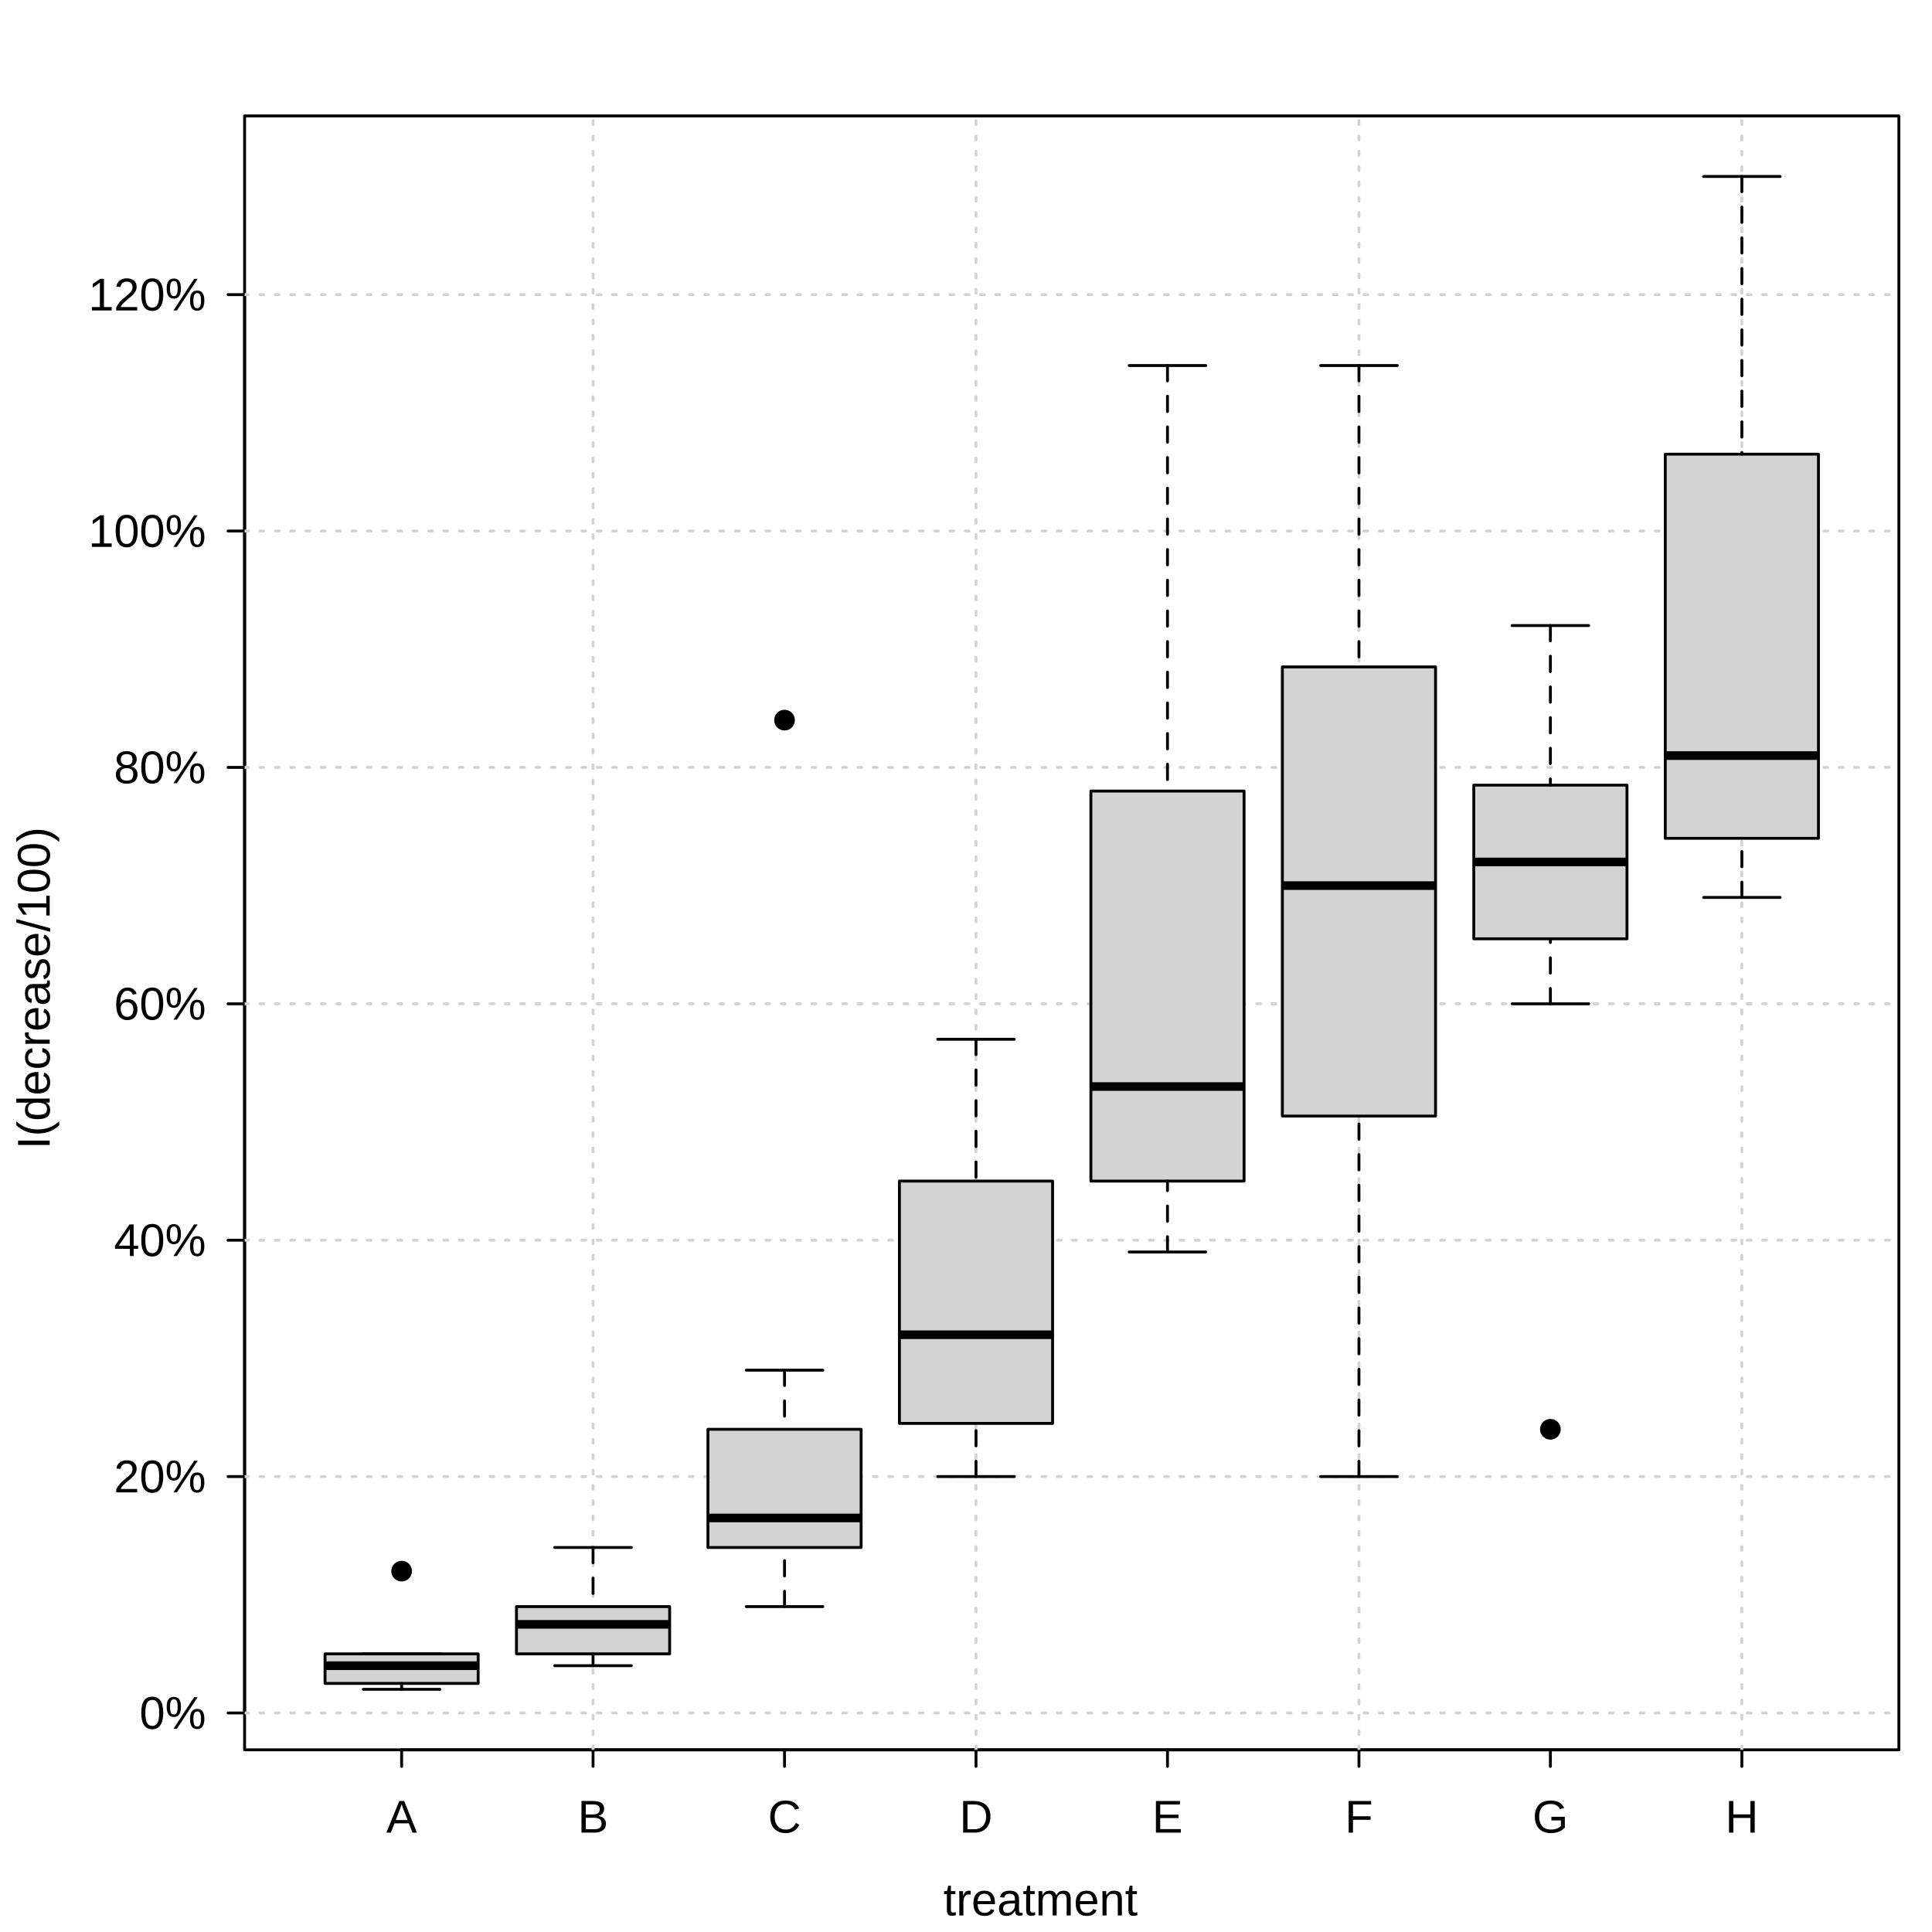
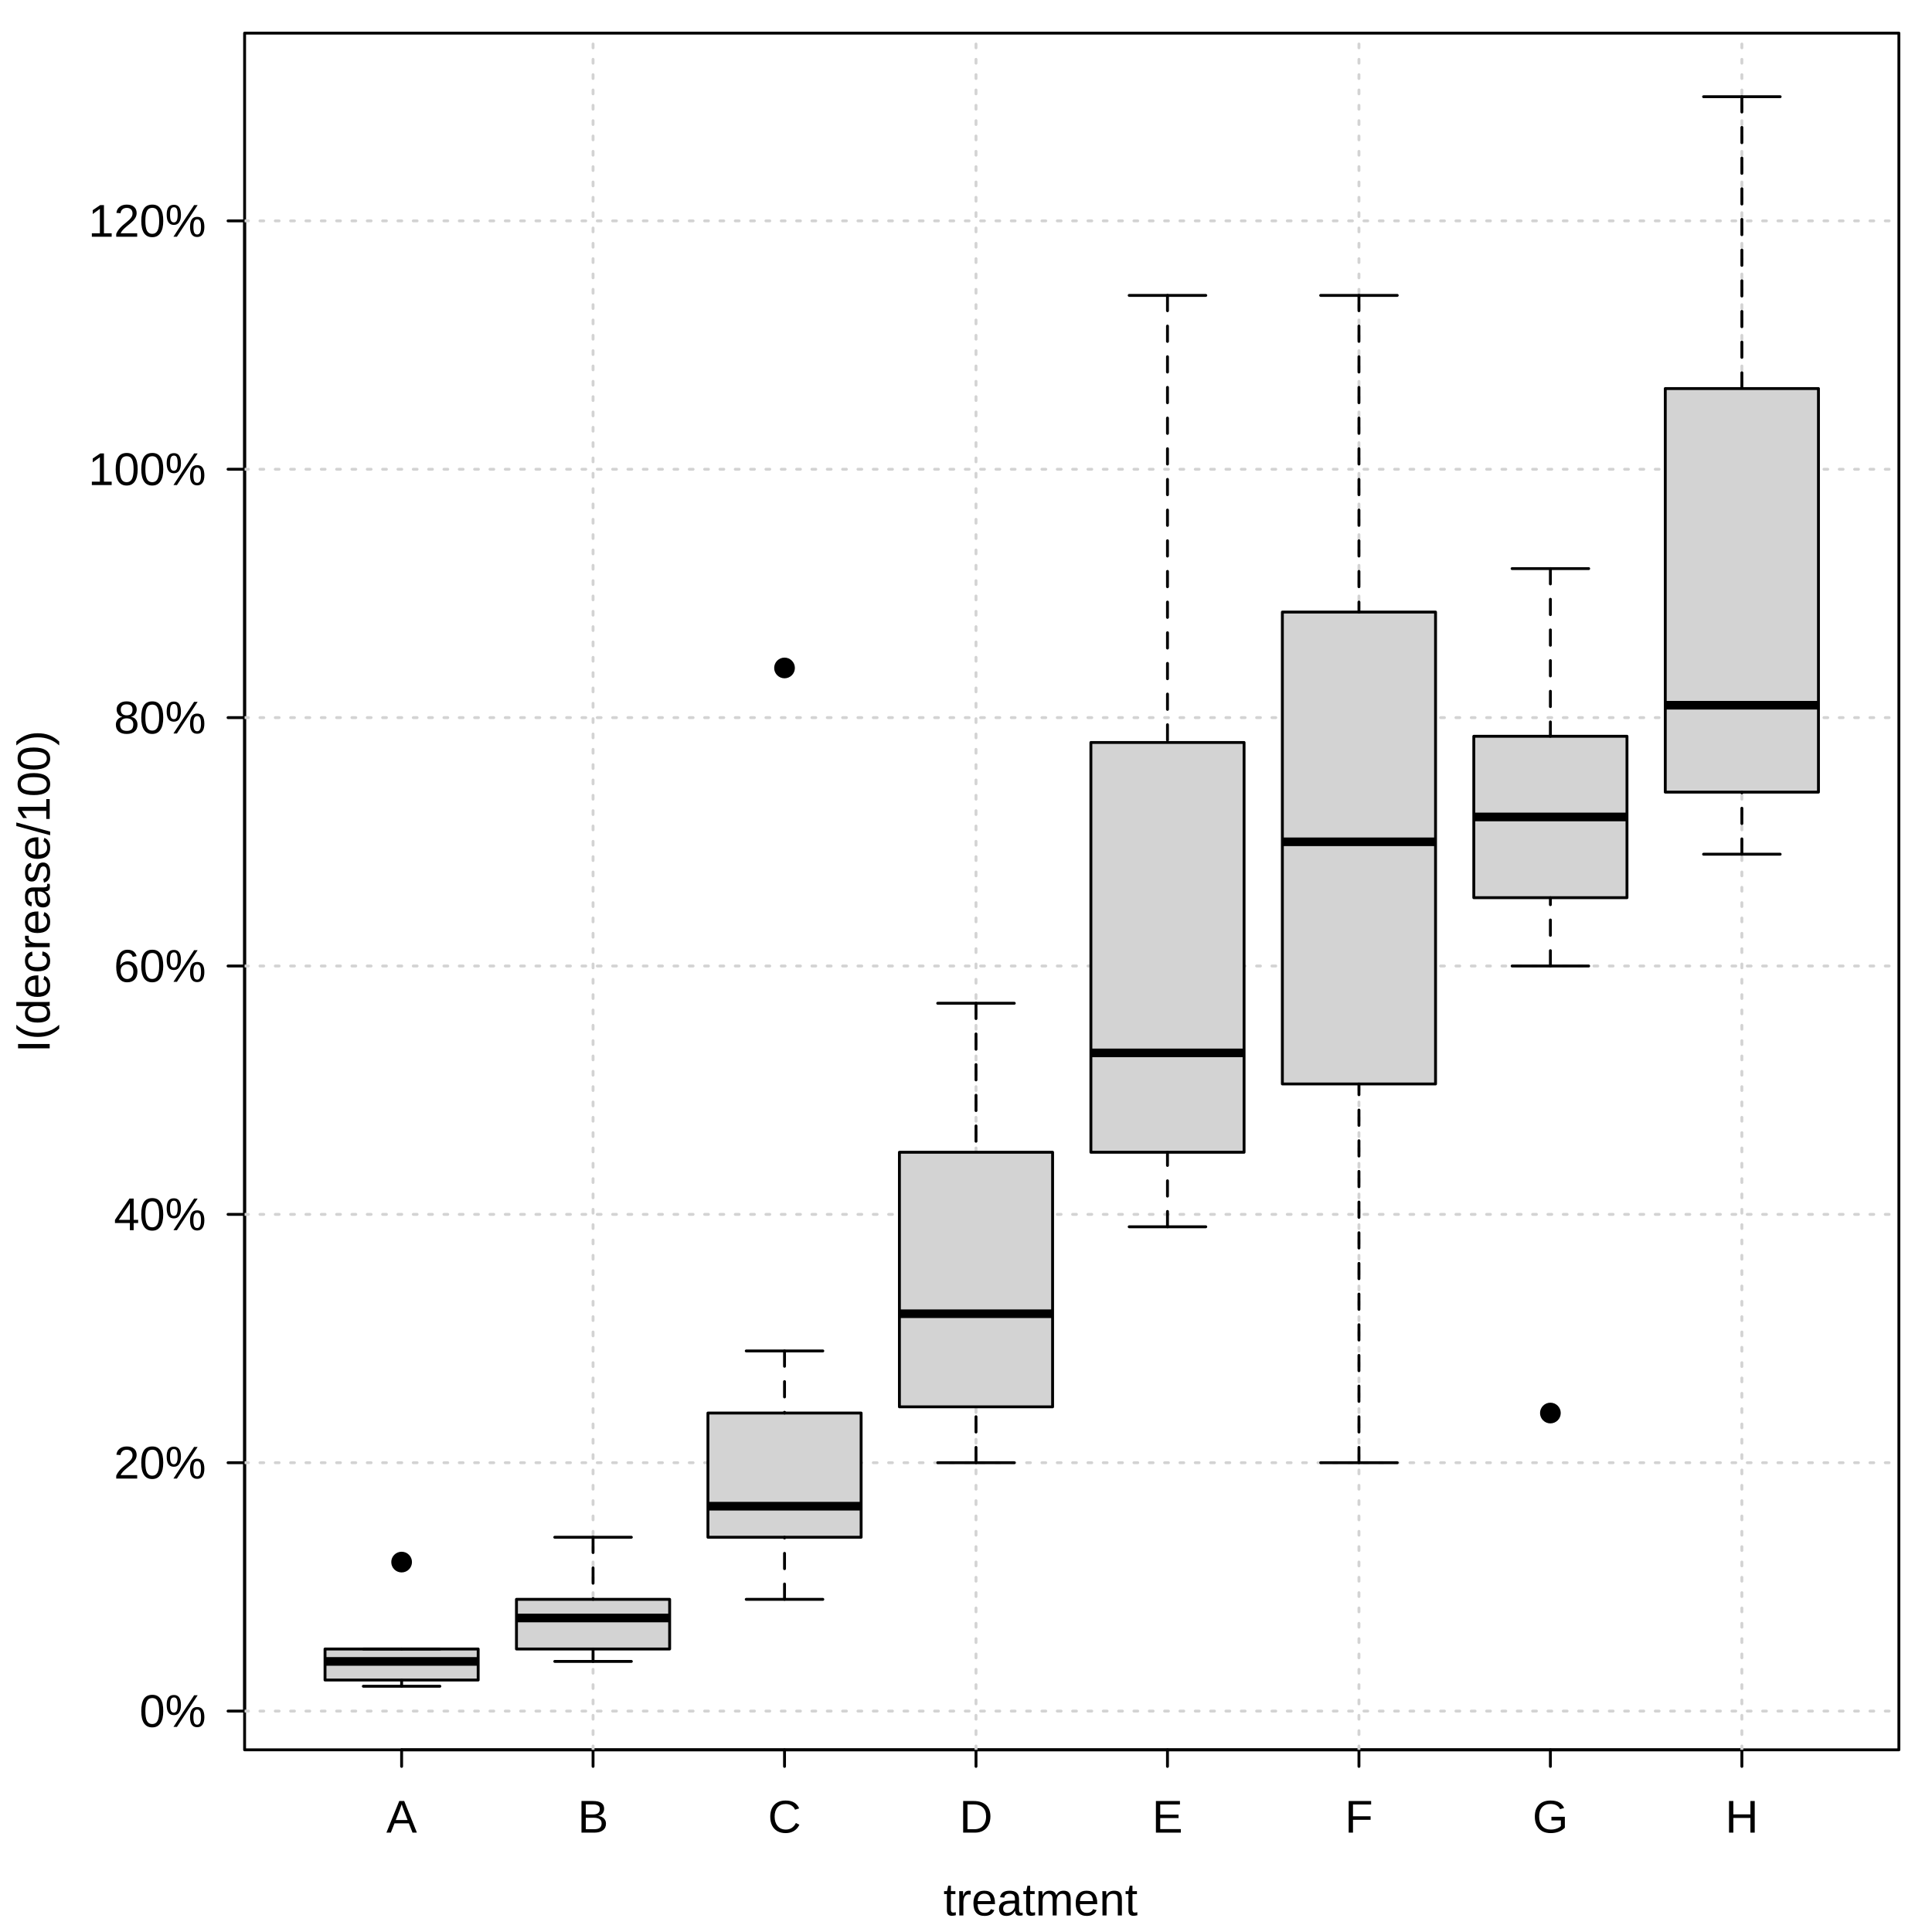
<svg xmlns="http://www.w3.org/2000/svg" width="504.00pt" height="504.00pt" viewBox="0 0 504.00 504.00">
  <g class="svglite">
    <defs>
      <style type="text/css">
    .svglite line, .svglite polyline, .svglite polygon, .svglite path, .svglite rect, .svglite circle {
      fill: none;
      stroke: #000000;
      stroke-linecap: round;
      stroke-linejoin: round;
      stroke-miterlimit: 10.00;
    }
    .svglite text {
      white-space: pre;
    }
    .svglite g.glyphgroup path {
      fill: inherit;
      stroke: none;
    }
  </style>
    </defs>
    <rect width="100%" height="100%" style="stroke: none; fill: #FFFFFF;" />
    <defs>
      <clipPath id="cpMC4wMHw1MDQuMDB8MC4wMHw1MDQuMDA=">
        <rect x="0.00" y="0.00" width="504.00" height="504.00" />
      </clipPath>
    </defs>
    <g clip-path="url(#cpMC4wMHw1MDQuMDB8MC4wMHw1MDQuMDA=)">
      <text x="271.44" y="499.68" text-anchor="middle" style="font-size: 12.00px; font-family: &quot;Liberation Sans&quot;;" textLength="50.67px" lengthAdjust="spacingAndGlyphs">treatment</text>
-       <text transform="translate(12.96,257.76) rotate(-90)" text-anchor="middle" style="font-size: 12.00px; font-family: &quot;Liberation Sans&quot;;" textLength="84.03px" lengthAdjust="spacingAndGlyphs">I(decrease/100)</text>
+       <text transform="translate(12.96,232.56) rotate(-90)" text-anchor="middle" style="font-size: 12.00px; font-family: &quot;Liberation Sans&quot;;" textLength="84.03px" lengthAdjust="spacingAndGlyphs">I(decrease/100)</text>
      <line x1="104.77" y1="456.48" x2="454.40" y2="456.48" style="stroke-width: 0.75;" />
      <line x1="104.77" y1="456.48" x2="104.77" y2="460.80" style="stroke-width: 0.75;" />
      <line x1="154.71" y1="456.48" x2="154.71" y2="460.80" style="stroke-width: 0.75;" />
      <line x1="204.66" y1="456.48" x2="204.66" y2="460.80" style="stroke-width: 0.75;" />
      <line x1="254.61" y1="456.48" x2="254.61" y2="460.80" style="stroke-width: 0.75;" />
      <line x1="304.56" y1="456.48" x2="304.56" y2="460.80" style="stroke-width: 0.75;" />
      <line x1="354.51" y1="456.48" x2="354.51" y2="460.80" style="stroke-width: 0.75;" />
      <line x1="404.45" y1="456.48" x2="404.45" y2="460.80" style="stroke-width: 0.75;" />
      <line x1="454.40" y1="456.48" x2="454.40" y2="460.80" style="stroke-width: 0.75;" />
      <text x="104.77" y="478.08" text-anchor="middle" style="font-size: 12.00px; font-family: &quot;Liberation Sans&quot;;" textLength="8.00px" lengthAdjust="spacingAndGlyphs">A</text>
      <text x="154.71" y="478.08" text-anchor="middle" style="font-size: 12.00px; font-family: &quot;Liberation Sans&quot;;" textLength="8.00px" lengthAdjust="spacingAndGlyphs">B</text>
      <text x="204.66" y="478.08" text-anchor="middle" style="font-size: 12.00px; font-family: &quot;Liberation Sans&quot;;" textLength="8.67px" lengthAdjust="spacingAndGlyphs">C</text>
      <text x="254.61" y="478.08" text-anchor="middle" style="font-size: 12.00px; font-family: &quot;Liberation Sans&quot;;" textLength="8.67px" lengthAdjust="spacingAndGlyphs">D</text>
      <text x="304.56" y="478.08" text-anchor="middle" style="font-size: 12.00px; font-family: &quot;Liberation Sans&quot;;" textLength="8.00px" lengthAdjust="spacingAndGlyphs">E</text>
      <text x="354.51" y="478.08" text-anchor="middle" style="font-size: 12.00px; font-family: &quot;Liberation Sans&quot;;" textLength="7.33px" lengthAdjust="spacingAndGlyphs">F</text>
      <text x="404.45" y="478.08" text-anchor="middle" style="font-size: 12.00px; font-family: &quot;Liberation Sans&quot;;" textLength="9.33px" lengthAdjust="spacingAndGlyphs">G</text>
      <text x="454.40" y="478.08" text-anchor="middle" style="font-size: 12.00px; font-family: &quot;Liberation Sans&quot;;" textLength="8.67px" lengthAdjust="spacingAndGlyphs">H</text>
-       <line x1="63.81" y1="446.86" x2="63.81" y2="76.86" style="stroke-width: 0.75;" />
-       <line x1="63.81" y1="446.86" x2="59.49" y2="446.86" style="stroke-width: 0.75;" />
-       <line x1="63.81" y1="385.19" x2="59.49" y2="385.19" style="stroke-width: 0.75;" />
-       <line x1="63.81" y1="323.53" x2="59.49" y2="323.53" style="stroke-width: 0.75;" />
-       <line x1="63.81" y1="261.86" x2="59.49" y2="261.86" style="stroke-width: 0.75;" />
-       <line x1="63.81" y1="200.19" x2="59.49" y2="200.19" style="stroke-width: 0.75;" />
-       <line x1="63.81" y1="138.53" x2="59.49" y2="138.53" style="stroke-width: 0.75;" />
-       <line x1="63.81" y1="76.86" x2="59.49" y2="76.86" style="stroke-width: 0.75;" />
-       <text x="53.73" y="450.99" text-anchor="end" style="font-size: 12.00px; font-family: &quot;Liberation Sans&quot;;" textLength="17.34px" lengthAdjust="spacingAndGlyphs">0%</text>
-       <text x="53.73" y="389.32" text-anchor="end" style="font-size: 12.00px; font-family: &quot;Liberation Sans&quot;;" textLength="24.02px" lengthAdjust="spacingAndGlyphs">20%</text>
-       <text x="53.73" y="327.66" text-anchor="end" style="font-size: 12.00px; font-family: &quot;Liberation Sans&quot;;" textLength="24.02px" lengthAdjust="spacingAndGlyphs">40%</text>
-       <text x="53.73" y="265.99" text-anchor="end" style="font-size: 12.00px; font-family: &quot;Liberation Sans&quot;;" textLength="24.02px" lengthAdjust="spacingAndGlyphs">60%</text>
-       <text x="53.73" y="204.32" text-anchor="end" style="font-size: 12.00px; font-family: &quot;Liberation Sans&quot;;" textLength="24.02px" lengthAdjust="spacingAndGlyphs">80%</text>
-       <text x="53.73" y="142.66" text-anchor="end" style="font-size: 12.00px; font-family: &quot;Liberation Sans&quot;;" textLength="30.69px" lengthAdjust="spacingAndGlyphs">100%</text>
-       <text x="53.73" y="80.99" text-anchor="end" style="font-size: 12.00px; font-family: &quot;Liberation Sans&quot;;" textLength="30.69px" lengthAdjust="spacingAndGlyphs">120%</text>
-       <polygon points="63.81,456.48 495.36,456.48 495.36,30.24 63.81,30.24 " style="stroke-width: 0.75;" />
+       <line x1="63.81" y1="446.37" x2="63.81" y2="57.62" style="stroke-width: 0.75;" />
+       <line x1="63.81" y1="446.37" x2="59.49" y2="446.37" style="stroke-width: 0.75;" />
+       <line x1="63.81" y1="381.58" x2="59.49" y2="381.58" style="stroke-width: 0.75;" />
+       <line x1="63.81" y1="316.79" x2="59.49" y2="316.79" style="stroke-width: 0.75;" />
+       <line x1="63.81" y1="252.00" x2="59.49" y2="252.00" style="stroke-width: 0.75;" />
+       <line x1="63.81" y1="187.21" x2="59.49" y2="187.21" style="stroke-width: 0.75;" />
+       <line x1="63.81" y1="122.41" x2="59.49" y2="122.41" style="stroke-width: 0.75;" />
+       <line x1="63.81" y1="57.62" x2="59.49" y2="57.62" style="stroke-width: 0.75;" />
+       <text x="53.73" y="450.50" text-anchor="end" style="font-size: 12.00px; font-family: &quot;Liberation Sans&quot;;" textLength="17.34px" lengthAdjust="spacingAndGlyphs">0%</text>
+       <text x="53.73" y="385.71" text-anchor="end" style="font-size: 12.00px; font-family: &quot;Liberation Sans&quot;;" textLength="24.02px" lengthAdjust="spacingAndGlyphs">20%</text>
+       <text x="53.73" y="320.92" text-anchor="end" style="font-size: 12.00px; font-family: &quot;Liberation Sans&quot;;" textLength="24.02px" lengthAdjust="spacingAndGlyphs">40%</text>
+       <text x="53.73" y="256.13" text-anchor="end" style="font-size: 12.00px; font-family: &quot;Liberation Sans&quot;;" textLength="24.02px" lengthAdjust="spacingAndGlyphs">60%</text>
+       <text x="53.73" y="191.34" text-anchor="end" style="font-size: 12.00px; font-family: &quot;Liberation Sans&quot;;" textLength="24.02px" lengthAdjust="spacingAndGlyphs">80%</text>
+       <text x="53.73" y="126.54" text-anchor="end" style="font-size: 12.00px; font-family: &quot;Liberation Sans&quot;;" textLength="30.69px" lengthAdjust="spacingAndGlyphs">100%</text>
+       <text x="53.73" y="61.75" text-anchor="end" style="font-size: 12.00px; font-family: &quot;Liberation Sans&quot;;" textLength="30.69px" lengthAdjust="spacingAndGlyphs">120%</text>
+       <polygon points="63.81,456.48 495.36,456.48 495.36,8.64 63.81,8.64 " style="stroke-width: 0.75;" />
    </g>
    <defs>
-       <clipPath id="cpNjMuODF8NDk1LjM2fDMwLjI0fDQ1Ni40OA==">
-         <rect x="63.81" y="30.24" width="431.55" height="426.24" />
+       <clipPath id="cpNjMuODF8NDk1LjM2fDguNjR8NDU2LjQ4">
+         <rect x="63.81" y="8.64" width="431.55" height="447.84" />
      </clipPath>
    </defs>
-     <g clip-path="url(#cpNjMuODF8NDk1LjM2fDMwLjI0fDQ1Ni40OA==)">
-       <line x1="63.81" y1="446.86" x2="495.36" y2="446.86" style="stroke-width: 0.75; stroke: #D3D3D3; stroke-dasharray: 1.00,3.00;" />
-       <line x1="63.81" y1="385.19" x2="495.36" y2="385.19" style="stroke-width: 0.75; stroke: #D3D3D3; stroke-dasharray: 1.00,3.00;" />
-       <line x1="63.81" y1="323.53" x2="495.36" y2="323.53" style="stroke-width: 0.75; stroke: #D3D3D3; stroke-dasharray: 1.00,3.00;" />
-       <line x1="63.81" y1="261.86" x2="495.36" y2="261.86" style="stroke-width: 0.75; stroke: #D3D3D3; stroke-dasharray: 1.00,3.00;" />
-       <line x1="63.81" y1="200.19" x2="495.36" y2="200.19" style="stroke-width: 0.75; stroke: #D3D3D3; stroke-dasharray: 1.00,3.00;" />
-       <line x1="63.81" y1="138.53" x2="495.36" y2="138.53" style="stroke-width: 0.75; stroke: #D3D3D3; stroke-dasharray: 1.00,3.00;" />
-       <line x1="63.81" y1="76.86" x2="495.36" y2="76.86" style="stroke-width: 0.75; stroke: #D3D3D3; stroke-dasharray: 1.00,3.00;" />
-       <line x1="154.71" y1="456.48" x2="154.71" y2="30.24" style="stroke-width: 0.75; stroke: #D3D3D3; stroke-dasharray: 1.00,3.00;" />
-       <line x1="254.61" y1="456.48" x2="254.61" y2="30.24" style="stroke-width: 0.75; stroke: #D3D3D3; stroke-dasharray: 1.00,3.00;" />
-       <line x1="354.51" y1="456.48" x2="354.51" y2="30.24" style="stroke-width: 0.75; stroke: #D3D3D3; stroke-dasharray: 1.00,3.00;" />
-       <line x1="454.40" y1="456.48" x2="454.40" y2="30.24" style="stroke-width: 0.75; stroke: #D3D3D3; stroke-dasharray: 1.00,3.00;" />
-       <polygon points="84.79,439.15 124.74,439.15 124.74,431.44 84.79,431.44 " style="stroke-width: 0.75; stroke: none; fill: #D3D3D3;" />
-       <line x1="84.79" y1="434.53" x2="124.74" y2="434.53" style="stroke-width: 2.25; stroke-linecap: butt;" />
-       <line x1="104.77" y1="440.69" x2="104.77" y2="439.15" style="stroke-width: 0.75; stroke-dasharray: 4.00,4.00;" />
-       <line x1="104.77" y1="431.44" x2="104.77" y2="431.44" style="stroke-width: 0.75; stroke-dasharray: 4.00,4.00;" />
-       <line x1="94.78" y1="440.69" x2="114.75" y2="440.69" style="stroke-width: 0.75;" />
-       <line x1="94.78" y1="431.44" x2="114.75" y2="431.44" style="stroke-width: 0.75;" />
-       <polygon points="84.79,439.15 124.74,439.15 124.74,431.44 84.79,431.44 " style="stroke-width: 0.75;" />
-       <circle cx="104.77" cy="409.86" r="2.70" style="stroke-width: 0.75; stroke: none; fill: #000000;" />
-       <polygon points="134.73,431.44 174.69,431.44 174.69,419.11 134.73,419.11 " style="stroke-width: 0.75; stroke: none; fill: #D3D3D3;" />
-       <line x1="134.73" y1="423.74" x2="174.69" y2="423.74" style="stroke-width: 2.25; stroke-linecap: butt;" />
-       <line x1="154.71" y1="434.53" x2="154.71" y2="431.44" style="stroke-width: 0.75; stroke-dasharray: 4.00,4.00;" />
-       <line x1="154.71" y1="403.69" x2="154.71" y2="419.11" style="stroke-width: 0.75; stroke-dasharray: 4.00,4.00;" />
-       <line x1="144.72" y1="434.53" x2="164.70" y2="434.53" style="stroke-width: 0.75;" />
-       <line x1="144.72" y1="403.69" x2="164.70" y2="403.69" style="stroke-width: 0.75;" />
-       <polygon points="134.73,431.44 174.69,431.44 174.69,419.11 134.73,419.11 " style="stroke-width: 0.75;" />
-       <polygon points="184.68,403.69 224.64,403.69 224.64,372.86 184.68,372.86 " style="stroke-width: 0.75; stroke: none; fill: #D3D3D3;" />
-       <line x1="184.68" y1="395.99" x2="224.64" y2="395.99" style="stroke-width: 2.25; stroke-linecap: butt;" />
-       <line x1="204.66" y1="419.11" x2="204.66" y2="403.69" style="stroke-width: 0.75; stroke-dasharray: 4.00,4.00;" />
-       <line x1="204.66" y1="357.44" x2="204.66" y2="372.86" style="stroke-width: 0.75; stroke-dasharray: 4.00,4.00;" />
-       <line x1="194.67" y1="419.11" x2="214.65" y2="419.11" style="stroke-width: 0.75;" />
-       <line x1="194.67" y1="357.44" x2="214.65" y2="357.44" style="stroke-width: 0.75;" />
-       <polygon points="184.68,403.69 224.64,403.69 224.64,372.86 184.68,372.86 " style="stroke-width: 0.75;" />
-       <circle cx="204.66" cy="187.86" r="2.70" style="stroke-width: 0.75; stroke: none; fill: #000000;" />
-       <polygon points="234.63,371.32 274.59,371.32 274.59,308.11 234.63,308.11 " style="stroke-width: 0.75; stroke: none; fill: #D3D3D3;" />
-       <line x1="234.63" y1="348.19" x2="274.59" y2="348.19" style="stroke-width: 2.25; stroke-linecap: butt;" />
-       <line x1="254.61" y1="385.19" x2="254.61" y2="371.32" style="stroke-width: 0.75; stroke-dasharray: 4.00,4.00;" />
-       <line x1="254.61" y1="271.11" x2="254.61" y2="308.11" style="stroke-width: 0.75; stroke-dasharray: 4.00,4.00;" />
-       <line x1="244.62" y1="385.19" x2="264.60" y2="385.19" style="stroke-width: 0.75;" />
-       <line x1="244.62" y1="271.11" x2="264.60" y2="271.11" style="stroke-width: 0.75;" />
-       <polygon points="234.63,371.32 274.59,371.32 274.59,308.11 234.63,308.11 " style="stroke-width: 0.75;" />
-       <polygon points="284.58,308.11 324.54,308.11 324.54,206.36 284.58,206.36 " style="stroke-width: 0.75; stroke: none; fill: #D3D3D3;" />
-       <line x1="284.58" y1="283.44" x2="324.54" y2="283.44" style="stroke-width: 2.25; stroke-linecap: butt;" />
-       <line x1="304.56" y1="326.61" x2="304.56" y2="308.11" style="stroke-width: 0.75; stroke-dasharray: 4.00,4.00;" />
-       <line x1="304.56" y1="95.36" x2="304.56" y2="206.36" style="stroke-width: 0.75; stroke-dasharray: 4.00,4.00;" />
-       <line x1="294.57" y1="326.61" x2="314.55" y2="326.61" style="stroke-width: 0.75;" />
-       <line x1="294.57" y1="95.36" x2="314.55" y2="95.36" style="stroke-width: 0.75;" />
-       <polygon points="284.58,308.11 324.54,308.11 324.54,206.36 284.58,206.36 " style="stroke-width: 0.75;" />
-       <polygon points="334.53,291.15 374.49,291.15 374.49,173.98 334.53,173.98 " style="stroke-width: 0.75; stroke: none; fill: #D3D3D3;" />
-       <line x1="334.53" y1="231.03" x2="374.49" y2="231.03" style="stroke-width: 2.25; stroke-linecap: butt;" />
-       <line x1="354.51" y1="385.19" x2="354.51" y2="291.15" style="stroke-width: 0.75; stroke-dasharray: 4.00,4.00;" />
-       <line x1="354.51" y1="95.36" x2="354.51" y2="173.98" style="stroke-width: 0.75; stroke-dasharray: 4.00,4.00;" />
-       <line x1="344.52" y1="385.19" x2="364.50" y2="385.19" style="stroke-width: 0.75;" />
-       <line x1="344.52" y1="95.36" x2="364.50" y2="95.36" style="stroke-width: 0.75;" />
-       <polygon points="334.53,291.15 374.49,291.15 374.49,173.98 334.53,173.98 " style="stroke-width: 0.75;" />
-       <polygon points="384.47,244.90 424.43,244.90 424.43,204.82 384.47,204.82 " style="stroke-width: 0.75; stroke: none; fill: #D3D3D3;" />
-       <line x1="384.47" y1="224.86" x2="424.43" y2="224.86" style="stroke-width: 2.25; stroke-linecap: butt;" />
-       <line x1="404.45" y1="261.86" x2="404.45" y2="244.90" style="stroke-width: 0.75; stroke-dasharray: 4.00,4.00;" />
-       <line x1="404.45" y1="163.19" x2="404.45" y2="204.82" style="stroke-width: 0.75; stroke-dasharray: 4.00,4.00;" />
-       <line x1="394.46" y1="261.86" x2="414.44" y2="261.86" style="stroke-width: 0.75;" />
-       <line x1="394.46" y1="163.19" x2="414.44" y2="163.19" style="stroke-width: 0.75;" />
-       <polygon points="384.47,244.90 424.43,244.90 424.43,204.82 384.47,204.82 " style="stroke-width: 0.75;" />
-       <circle cx="404.45" cy="372.86" r="2.70" style="stroke-width: 0.75; stroke: none; fill: #000000;" />
-       <polygon points="434.42,218.69 474.38,218.69 474.38,118.48 434.42,118.48 " style="stroke-width: 0.75; stroke: none; fill: #D3D3D3;" />
-       <line x1="434.42" y1="197.11" x2="474.38" y2="197.11" style="stroke-width: 2.25; stroke-linecap: butt;" />
-       <line x1="454.40" y1="234.11" x2="454.40" y2="218.69" style="stroke-width: 0.75; stroke-dasharray: 4.00,4.00;" />
-       <line x1="454.40" y1="46.03" x2="454.40" y2="118.48" style="stroke-width: 0.75; stroke-dasharray: 4.00,4.00;" />
-       <line x1="444.41" y1="234.11" x2="464.39" y2="234.11" style="stroke-width: 0.75;" />
-       <line x1="444.41" y1="46.03" x2="464.39" y2="46.03" style="stroke-width: 0.75;" />
-       <polygon points="434.42,218.69 474.38,218.69 474.38,118.48 434.42,118.48 " style="stroke-width: 0.75;" />
+     <g clip-path="url(#cpNjMuODF8NDk1LjM2fDguNjR8NDU2LjQ4)">
+       <line x1="63.81" y1="446.37" x2="495.36" y2="446.37" style="stroke-width: 0.75; stroke: #D3D3D3; stroke-dasharray: 1.00,3.00;" />
+       <line x1="63.81" y1="381.58" x2="495.36" y2="381.58" style="stroke-width: 0.75; stroke: #D3D3D3; stroke-dasharray: 1.00,3.00;" />
+       <line x1="63.81" y1="316.79" x2="495.36" y2="316.79" style="stroke-width: 0.75; stroke: #D3D3D3; stroke-dasharray: 1.00,3.00;" />
+       <line x1="63.81" y1="252.00" x2="495.36" y2="252.00" style="stroke-width: 0.75; stroke: #D3D3D3; stroke-dasharray: 1.00,3.00;" />
+       <line x1="63.81" y1="187.21" x2="495.36" y2="187.21" style="stroke-width: 0.75; stroke: #D3D3D3; stroke-dasharray: 1.00,3.00;" />
+       <line x1="63.81" y1="122.41" x2="495.36" y2="122.41" style="stroke-width: 0.75; stroke: #D3D3D3; stroke-dasharray: 1.00,3.00;" />
+       <line x1="63.81" y1="57.62" x2="495.36" y2="57.62" style="stroke-width: 0.75; stroke: #D3D3D3; stroke-dasharray: 1.00,3.00;" />
+       <line x1="154.71" y1="456.48" x2="154.71" y2="8.64" style="stroke-width: 0.75; stroke: #D3D3D3; stroke-dasharray: 1.00,3.00;" />
+       <line x1="254.61" y1="456.48" x2="254.61" y2="8.64" style="stroke-width: 0.75; stroke: #D3D3D3; stroke-dasharray: 1.00,3.00;" />
+       <line x1="354.51" y1="456.48" x2="354.51" y2="8.64" style="stroke-width: 0.75; stroke: #D3D3D3; stroke-dasharray: 1.00,3.00;" />
+       <line x1="454.40" y1="456.48" x2="454.40" y2="8.64" style="stroke-width: 0.75; stroke: #D3D3D3; stroke-dasharray: 1.00,3.00;" />
+       <polygon points="84.79,438.27 124.74,438.27 124.74,430.17 84.79,430.17 " style="stroke-width: 0.75; stroke: none; fill: #D3D3D3;" />
+       <line x1="84.79" y1="433.41" x2="124.74" y2="433.41" style="stroke-width: 2.25; stroke-linecap: butt;" />
+       <line x1="104.77" y1="439.89" x2="104.77" y2="438.27" style="stroke-width: 0.75; stroke-dasharray: 4.00,4.00;" />
+       <line x1="104.77" y1="430.17" x2="104.77" y2="430.17" style="stroke-width: 0.75; stroke-dasharray: 4.00,4.00;" />
+       <line x1="94.78" y1="439.89" x2="114.75" y2="439.89" style="stroke-width: 0.75;" />
+       <line x1="94.78" y1="430.17" x2="114.75" y2="430.17" style="stroke-width: 0.75;" />
+       <polygon points="84.79,438.27 124.74,438.27 124.74,430.17 84.79,430.17 " style="stroke-width: 0.75;" />
+       <circle cx="104.77" cy="407.50" r="2.70" style="stroke-width: 0.75; stroke: none; fill: #000000;" />
+       <polygon points="134.73,430.17 174.69,430.17 174.69,417.22 134.73,417.22 " style="stroke-width: 0.75; stroke: none; fill: #D3D3D3;" />
+       <line x1="134.73" y1="422.08" x2="174.69" y2="422.08" style="stroke-width: 2.25; stroke-linecap: butt;" />
+       <line x1="154.71" y1="433.41" x2="154.71" y2="430.17" style="stroke-width: 0.75; stroke-dasharray: 4.00,4.00;" />
+       <line x1="154.71" y1="401.02" x2="154.71" y2="417.22" style="stroke-width: 0.75; stroke-dasharray: 4.00,4.00;" />
+       <line x1="144.72" y1="433.41" x2="164.70" y2="433.41" style="stroke-width: 0.75;" />
+       <line x1="144.72" y1="401.02" x2="164.70" y2="401.02" style="stroke-width: 0.75;" />
+       <polygon points="134.73,430.17 174.69,430.17 174.69,417.22 134.73,417.22 " style="stroke-width: 0.75;" />
+       <polygon points="184.68,401.02 224.64,401.02 224.64,368.62 184.68,368.62 " style="stroke-width: 0.75; stroke: none; fill: #D3D3D3;" />
+       <line x1="184.68" y1="392.92" x2="224.64" y2="392.92" style="stroke-width: 2.25; stroke-linecap: butt;" />
+       <line x1="204.66" y1="417.22" x2="204.66" y2="401.02" style="stroke-width: 0.75; stroke-dasharray: 4.00,4.00;" />
+       <line x1="204.66" y1="352.42" x2="204.66" y2="368.62" style="stroke-width: 0.75; stroke-dasharray: 4.00,4.00;" />
+       <line x1="194.67" y1="417.22" x2="214.65" y2="417.22" style="stroke-width: 0.75;" />
+       <line x1="194.67" y1="352.42" x2="214.65" y2="352.42" style="stroke-width: 0.75;" />
+       <polygon points="184.68,401.02 224.64,401.02 224.64,368.62 184.68,368.62 " style="stroke-width: 0.75;" />
+       <circle cx="204.66" cy="174.25" r="2.70" style="stroke-width: 0.75; stroke: none; fill: #000000;" />
+       <polygon points="234.63,367.00 274.59,367.00 274.59,300.59 234.63,300.59 " style="stroke-width: 0.75; stroke: none; fill: #D3D3D3;" />
+       <line x1="234.63" y1="342.71" x2="274.59" y2="342.71" style="stroke-width: 2.25; stroke-linecap: butt;" />
+       <line x1="254.61" y1="381.58" x2="254.61" y2="367.00" style="stroke-width: 0.75; stroke-dasharray: 4.00,4.00;" />
+       <line x1="254.61" y1="261.72" x2="254.61" y2="300.59" style="stroke-width: 0.75; stroke-dasharray: 4.00,4.00;" />
+       <line x1="244.62" y1="381.58" x2="264.60" y2="381.58" style="stroke-width: 0.75;" />
+       <line x1="244.62" y1="261.72" x2="264.60" y2="261.72" style="stroke-width: 0.75;" />
+       <polygon points="234.63,367.00 274.59,367.00 274.59,300.59 234.63,300.59 " style="stroke-width: 0.75;" />
+       <polygon points="284.58,300.59 324.54,300.59 324.54,193.69 284.58,193.69 " style="stroke-width: 0.75; stroke: none; fill: #D3D3D3;" />
+       <line x1="284.58" y1="274.67" x2="324.54" y2="274.67" style="stroke-width: 2.25; stroke-linecap: butt;" />
+       <line x1="304.56" y1="320.03" x2="304.56" y2="300.59" style="stroke-width: 0.75; stroke-dasharray: 4.00,4.00;" />
+       <line x1="304.56" y1="77.06" x2="304.56" y2="193.69" style="stroke-width: 0.75; stroke-dasharray: 4.00,4.00;" />
+       <line x1="294.57" y1="320.03" x2="314.55" y2="320.03" style="stroke-width: 0.75;" />
+       <line x1="294.57" y1="77.06" x2="314.55" y2="77.06" style="stroke-width: 0.75;" />
+       <polygon points="284.58,300.59 324.54,300.59 324.54,193.69 284.58,193.69 " style="stroke-width: 0.75;" />
+       <polygon points="334.53,282.77 374.49,282.77 374.49,159.67 334.53,159.67 " style="stroke-width: 0.75; stroke: none; fill: #D3D3D3;" />
+       <line x1="334.53" y1="219.60" x2="374.49" y2="219.60" style="stroke-width: 2.25; stroke-linecap: butt;" />
+       <line x1="354.51" y1="381.58" x2="354.51" y2="282.77" style="stroke-width: 0.75; stroke-dasharray: 4.00,4.00;" />
+       <line x1="354.51" y1="77.06" x2="354.51" y2="159.67" style="stroke-width: 0.75; stroke-dasharray: 4.00,4.00;" />
+       <line x1="344.52" y1="381.58" x2="364.50" y2="381.58" style="stroke-width: 0.75;" />
+       <line x1="344.52" y1="77.06" x2="364.50" y2="77.06" style="stroke-width: 0.75;" />
+       <polygon points="334.53,282.77 374.49,282.77 374.49,159.67 334.53,159.67 " style="stroke-width: 0.75;" />
+       <polygon points="384.47,234.18 424.43,234.18 424.43,192.07 384.47,192.07 " style="stroke-width: 0.75; stroke: none; fill: #D3D3D3;" />
+       <line x1="384.47" y1="213.12" x2="424.43" y2="213.12" style="stroke-width: 2.25; stroke-linecap: butt;" />
+       <line x1="404.45" y1="252.00" x2="404.45" y2="234.18" style="stroke-width: 0.75; stroke-dasharray: 4.00,4.00;" />
+       <line x1="404.45" y1="148.33" x2="404.45" y2="192.07" style="stroke-width: 0.75; stroke-dasharray: 4.00,4.00;" />
+       <line x1="394.46" y1="252.00" x2="414.44" y2="252.00" style="stroke-width: 0.75;" />
+       <line x1="394.46" y1="148.33" x2="414.44" y2="148.33" style="stroke-width: 0.75;" />
+       <polygon points="384.47,234.18 424.43,234.18 424.43,192.07 384.47,192.07 " style="stroke-width: 0.75;" />
+       <circle cx="404.45" cy="368.62" r="2.70" style="stroke-width: 0.75; stroke: none; fill: #000000;" />
+       <polygon points="434.42,206.64 474.38,206.64 474.38,101.36 434.42,101.36 " style="stroke-width: 0.75; stroke: none; fill: #D3D3D3;" />
+       <line x1="434.42" y1="183.97" x2="474.38" y2="183.97" style="stroke-width: 2.25; stroke-linecap: butt;" />
+       <line x1="454.40" y1="222.84" x2="454.40" y2="206.64" style="stroke-width: 0.75; stroke-dasharray: 4.00,4.00;" />
+       <line x1="454.40" y1="25.23" x2="454.40" y2="101.36" style="stroke-width: 0.75; stroke-dasharray: 4.00,4.00;" />
+       <line x1="444.41" y1="222.84" x2="464.39" y2="222.84" style="stroke-width: 0.75;" />
+       <line x1="444.41" y1="25.23" x2="464.39" y2="25.23" style="stroke-width: 0.75;" />
+       <polygon points="434.42,206.64 474.38,206.64 474.38,101.36 434.42,101.36 " style="stroke-width: 0.75;" />
    </g>
  </g>
</svg>
